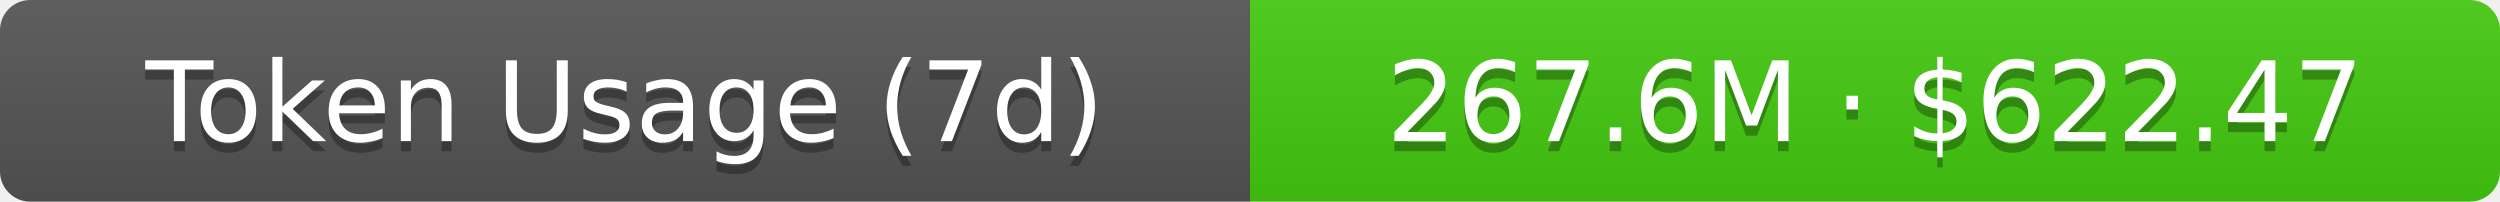
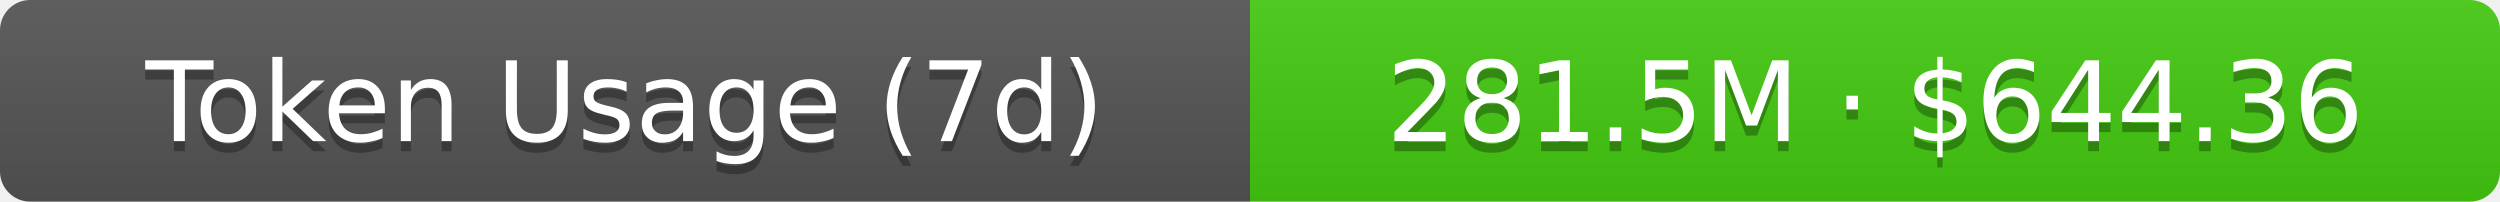
- <svg xmlns="http://www.w3.org/2000/svg" width="248" height="20" role="img" aria-label="Token Usage (7d): 267.6M · $622.47">
+ <svg xmlns="http://www.w3.org/2000/svg" width="248" height="20" role="img" aria-label="Token Usage (7d): 281.5M · $644.36">
  <linearGradient id="s" x2="0" y2="100%">
    <stop offset="0" stop-color="#bbb" stop-opacity=".1" />
    <stop offset="1" stop-opacity=".1" />
  </linearGradient>
  <clipPath id="r">
    <rect width="248" height="20" rx="3" fill="#fff" />
  </clipPath>
  <g clip-path="url(#r)">
    <rect width="124" height="20" fill="#555" />
    <rect x="124" width="124" height="20" fill="#4c1" />
    <rect width="248" height="20" fill="url(#s)" />
  </g>
  <g fill="#fff" text-anchor="middle" font-family="Verdana,Geneva,DejaVu Sans,sans-serif" text-rendering="geometricPrecision" font-size="11">
    <text aria-hidden="true" x="62" y="15" fill="#010101" fill-opacity=".3">Token Usage (7d)</text>
    <text x="62" y="14">Token Usage (7d)</text>
-     <text aria-hidden="true" x="186" y="15" fill="#010101" fill-opacity=".3">267.6M · $622.47</text>
-     <text x="186" y="14">267.6M · $622.47</text>
+     <text aria-hidden="true" x="186" y="15" fill="#010101" fill-opacity=".3">281.5M · $644.36</text>
+     <text x="186" y="14">281.5M · $644.36</text>
  </g>
</svg>
